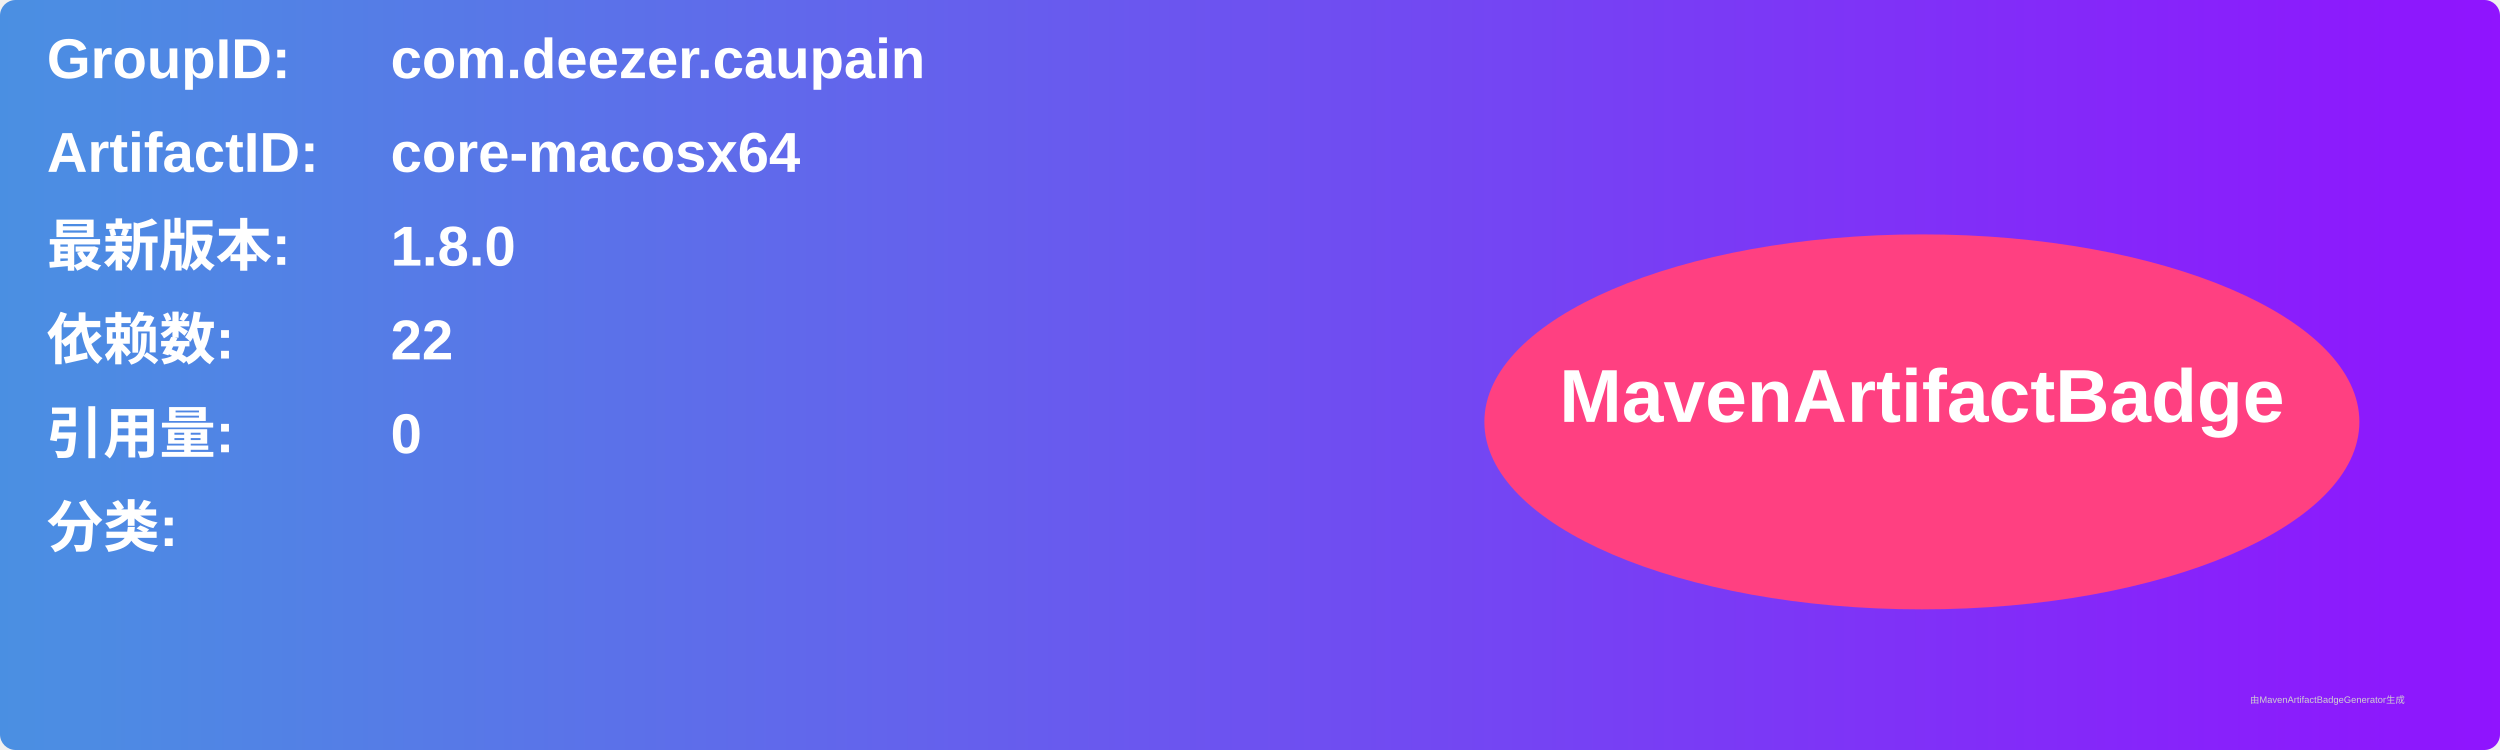
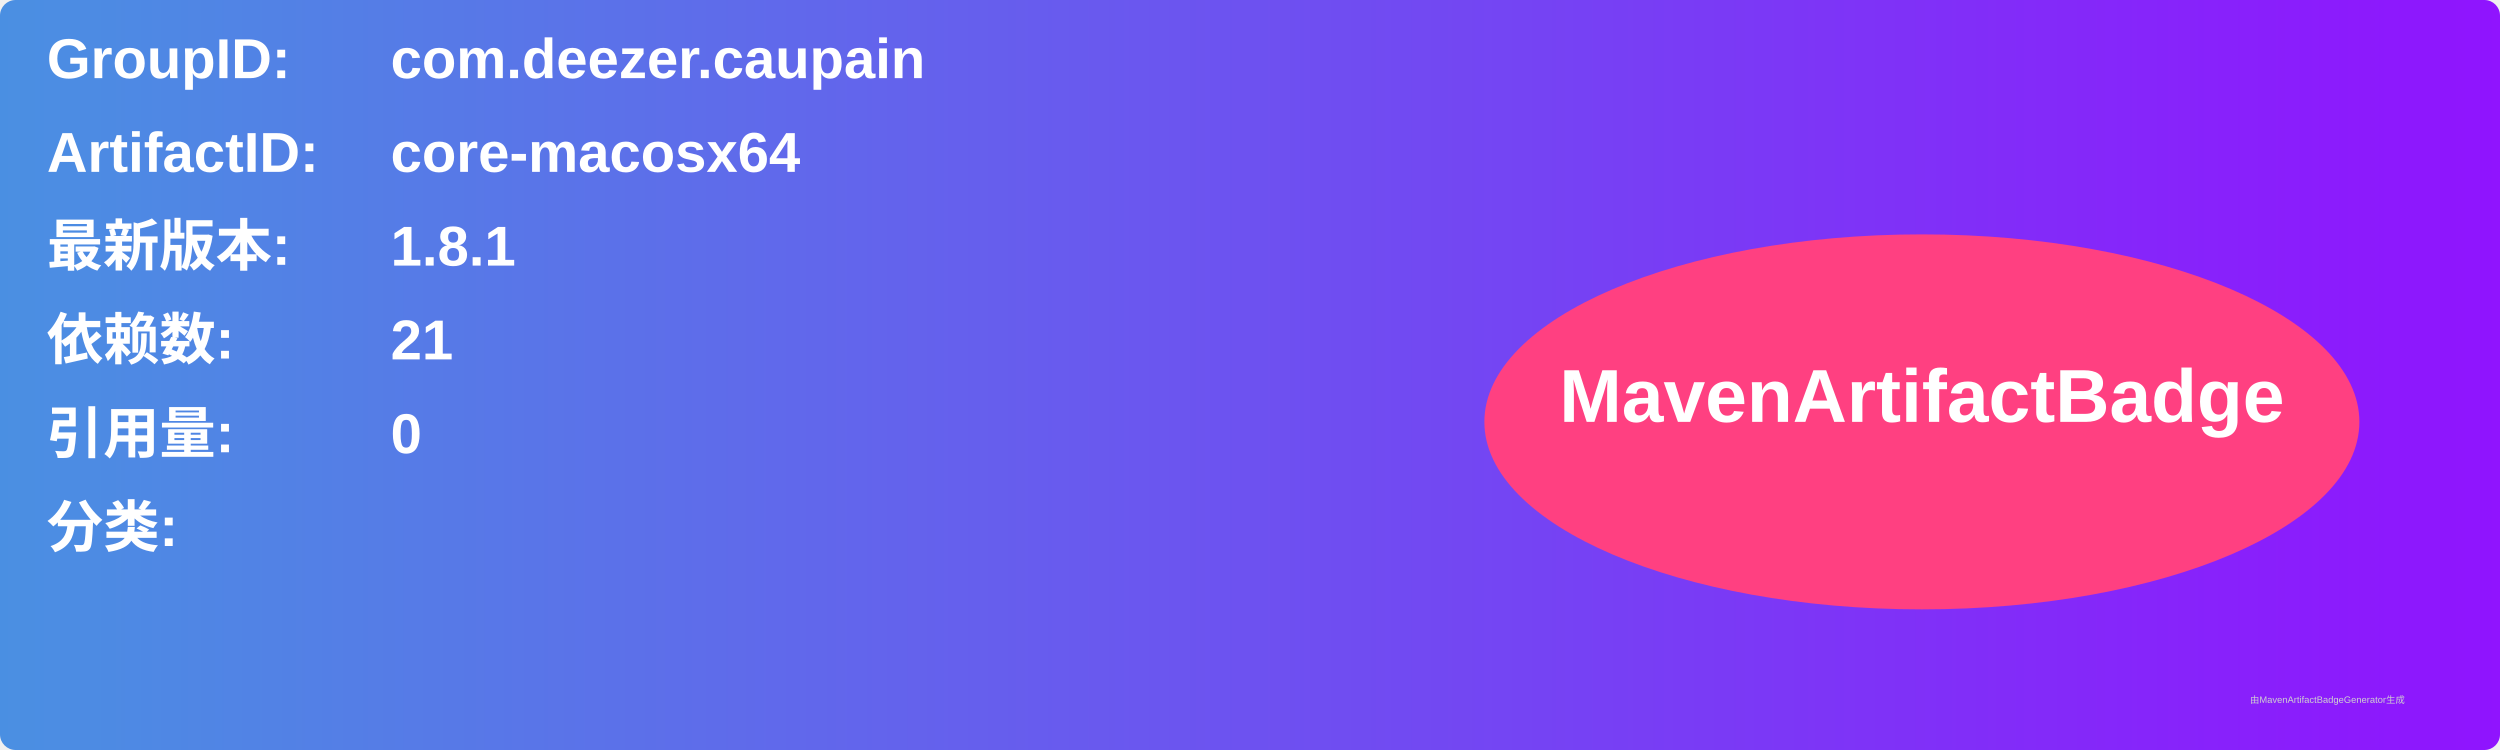
<svg xmlns="http://www.w3.org/2000/svg" width="800" height="240" viewBox="0 0 800 240">
  <linearGradient id="grad" x1="0%" y1="0%" x2="100%" y2="0%">
    <stop offset="0%" stop-color="#4a90e2" />
    <stop offset="100%" stop-color="#9013fe" />
  </linearGradient>
  <rect width="100%" height="100%" rx="5" ry="5" fill="url(#grad)" />
  <g transform="translate(15, 15)">
    <text x="0" y="10" font-family="Arial" font-size="18" fill="white" font-weight="bold" width="260">GroupID:</text>
    <text x="110" y="10" font-family="Arial" font-size="18" fill="white" font-weight="bold" width="460">com.deezer.caupain</text>
    <text x="0" y="40" font-family="Arial" font-size="18" fill="white" font-weight="bold" width="260">ArtifactID:</text>
    <text x="110" y="40" font-family="Arial" font-size="18" fill="white" font-weight="bold" width="460">core-macosx64</text>
    <text x="0" y="70" font-family="Arial" font-size="18" fill="white" font-weight="bold">最新版本:</text>
    <text x="110" y="70" font-family="Arial" font-size="18" fill="white" font-weight="bold">
-       <tspan font-weight="bold">1.8.0</tspan>
+       <tspan font-weight="bold">1.8.1</tspan>
    </text>
    <text x="0" y="100" font-family="Arial" font-size="18" fill="white" font-weight="bold">依赖数: </text>
    <text x="110" y="100" font-family="Arial" font-size="18" fill="white">
-       <tspan font-weight="bold">22</tspan>
+       <tspan font-weight="bold">21</tspan>
    </text>
    <text x="0" y="130" font-family="Arial" font-size="18" fill="white" font-weight="bold">引用量: </text>
    <text x="110" y="130" font-family="Arial" font-size="18" fill="white">
      <tspan font-weight="bold">0</tspan>
    </text>
    <text x="0" y="160" font-family="Arial" font-size="18" fill="white" font-weight="bold">分类:</text>
    <text x="10" y="190" font-family="Arial" font-size="10" fill="white">
      <tspan font-weight="bold" />
    </text>
    <ellipse cx="600" cy="120" rx="140" ry="60" fill="#ff4081" />
    <text x="600" y="120" text-anchor="middle" font-family="Arial" font-size="24" fill="white" font-weight="bold">MavenArtifactBadge</text>
  </g>
  <text x="720" y="225" font-family="Arial" font-size="3" fill="#d0d0d0">由MavenArtifactBadgeGenerator生成</text>
</svg>
